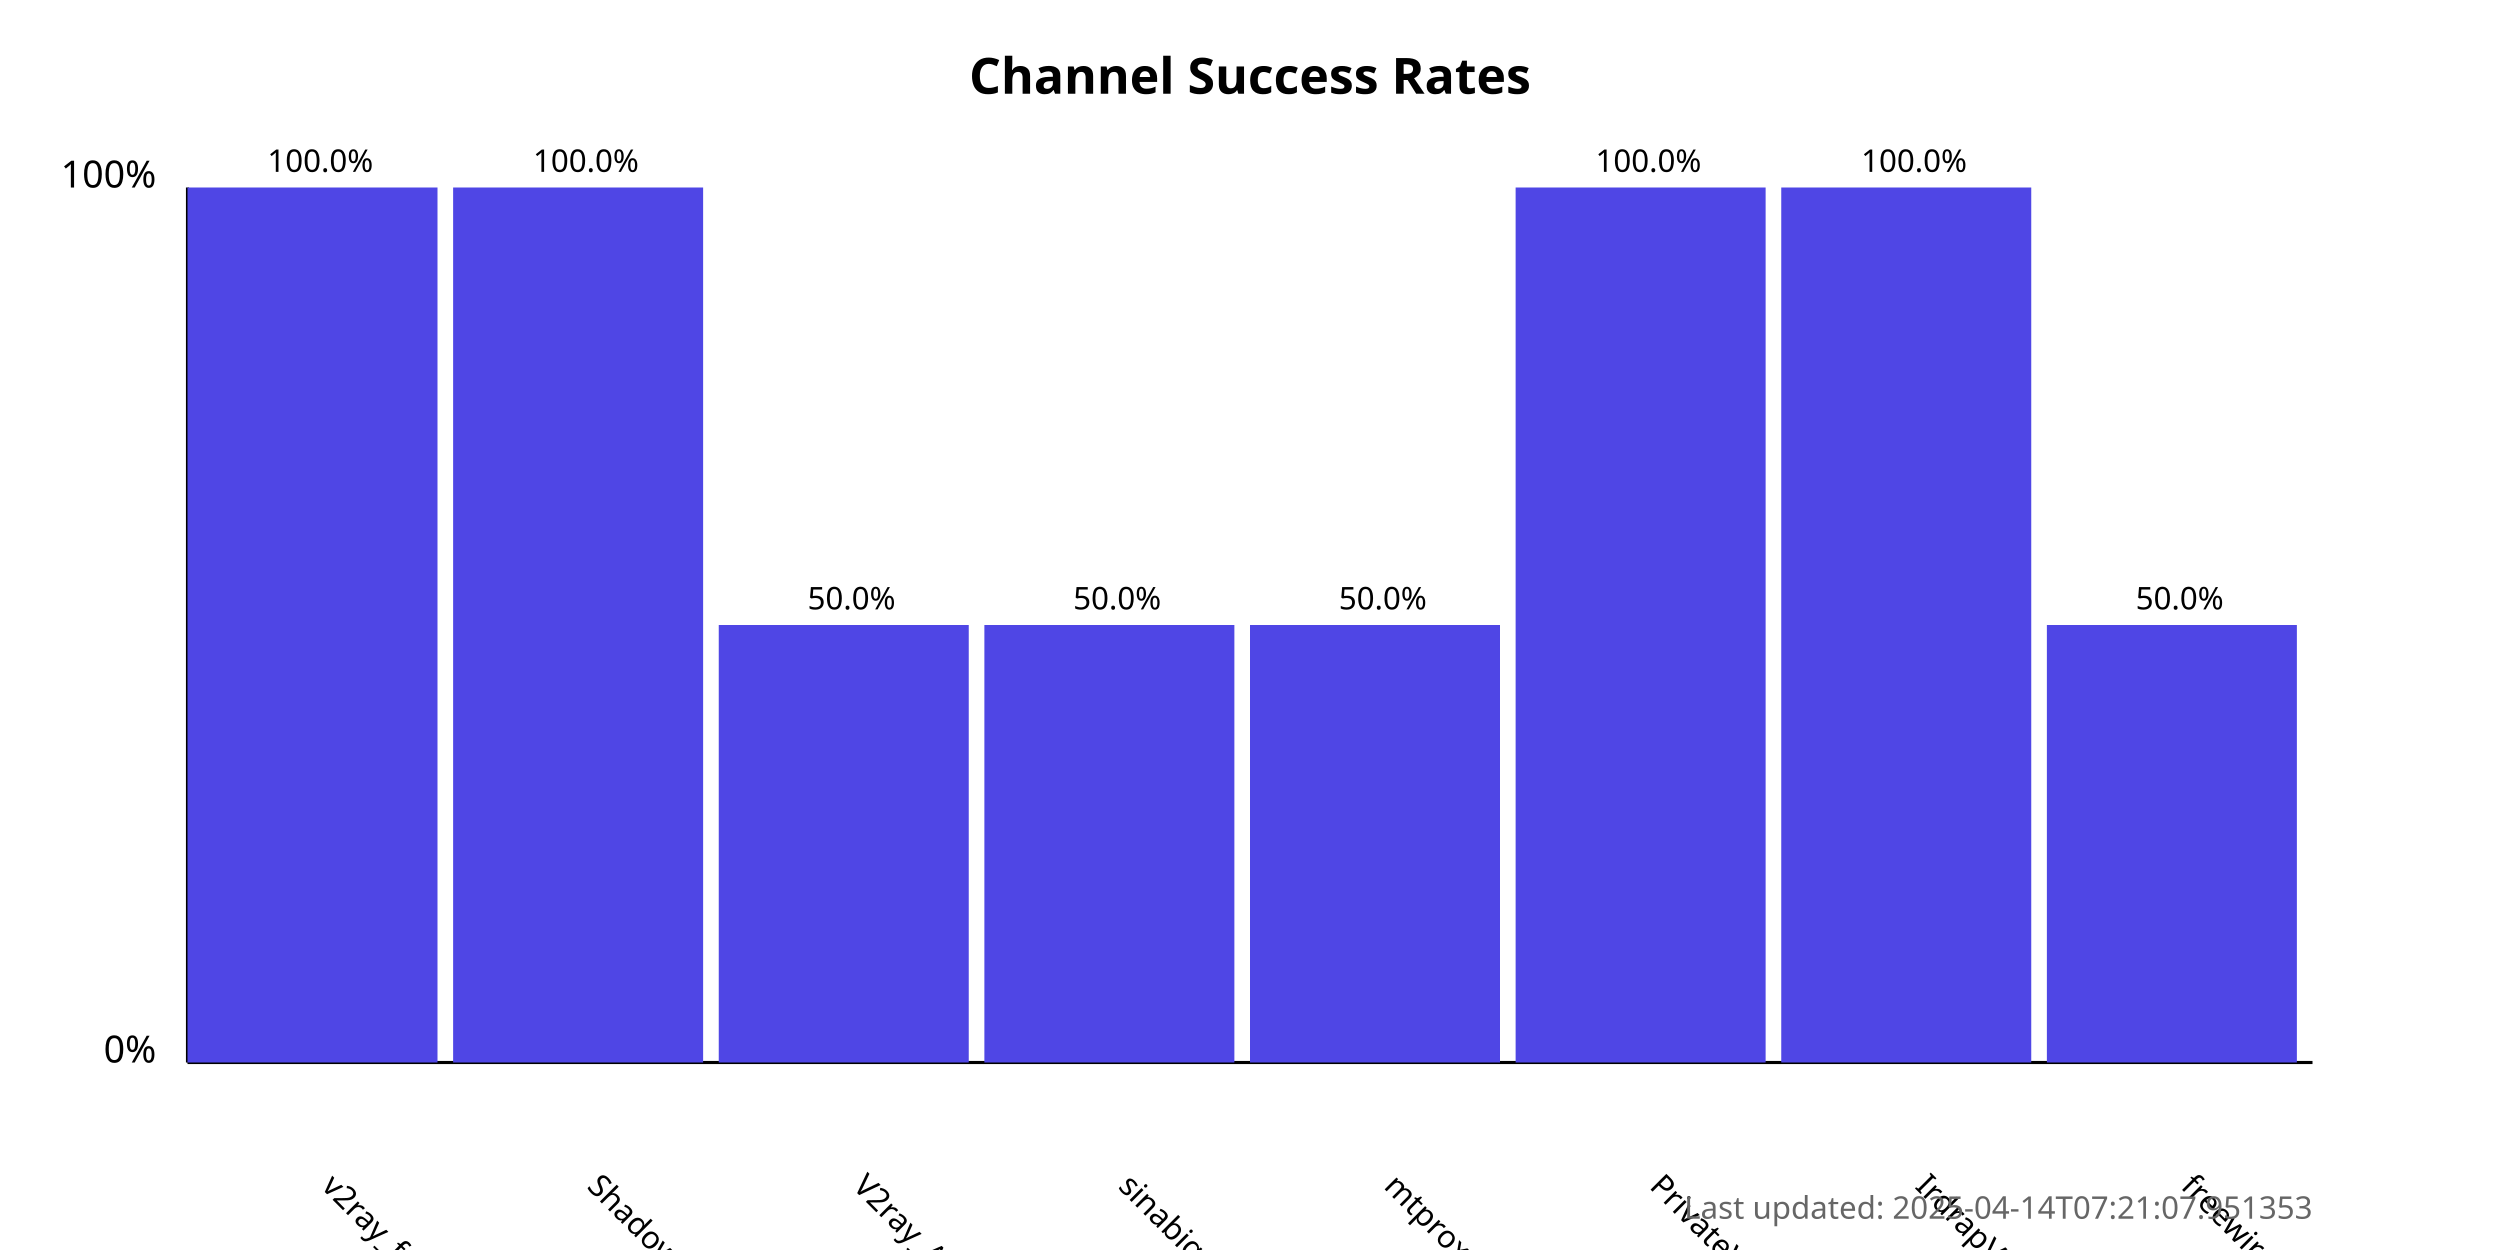
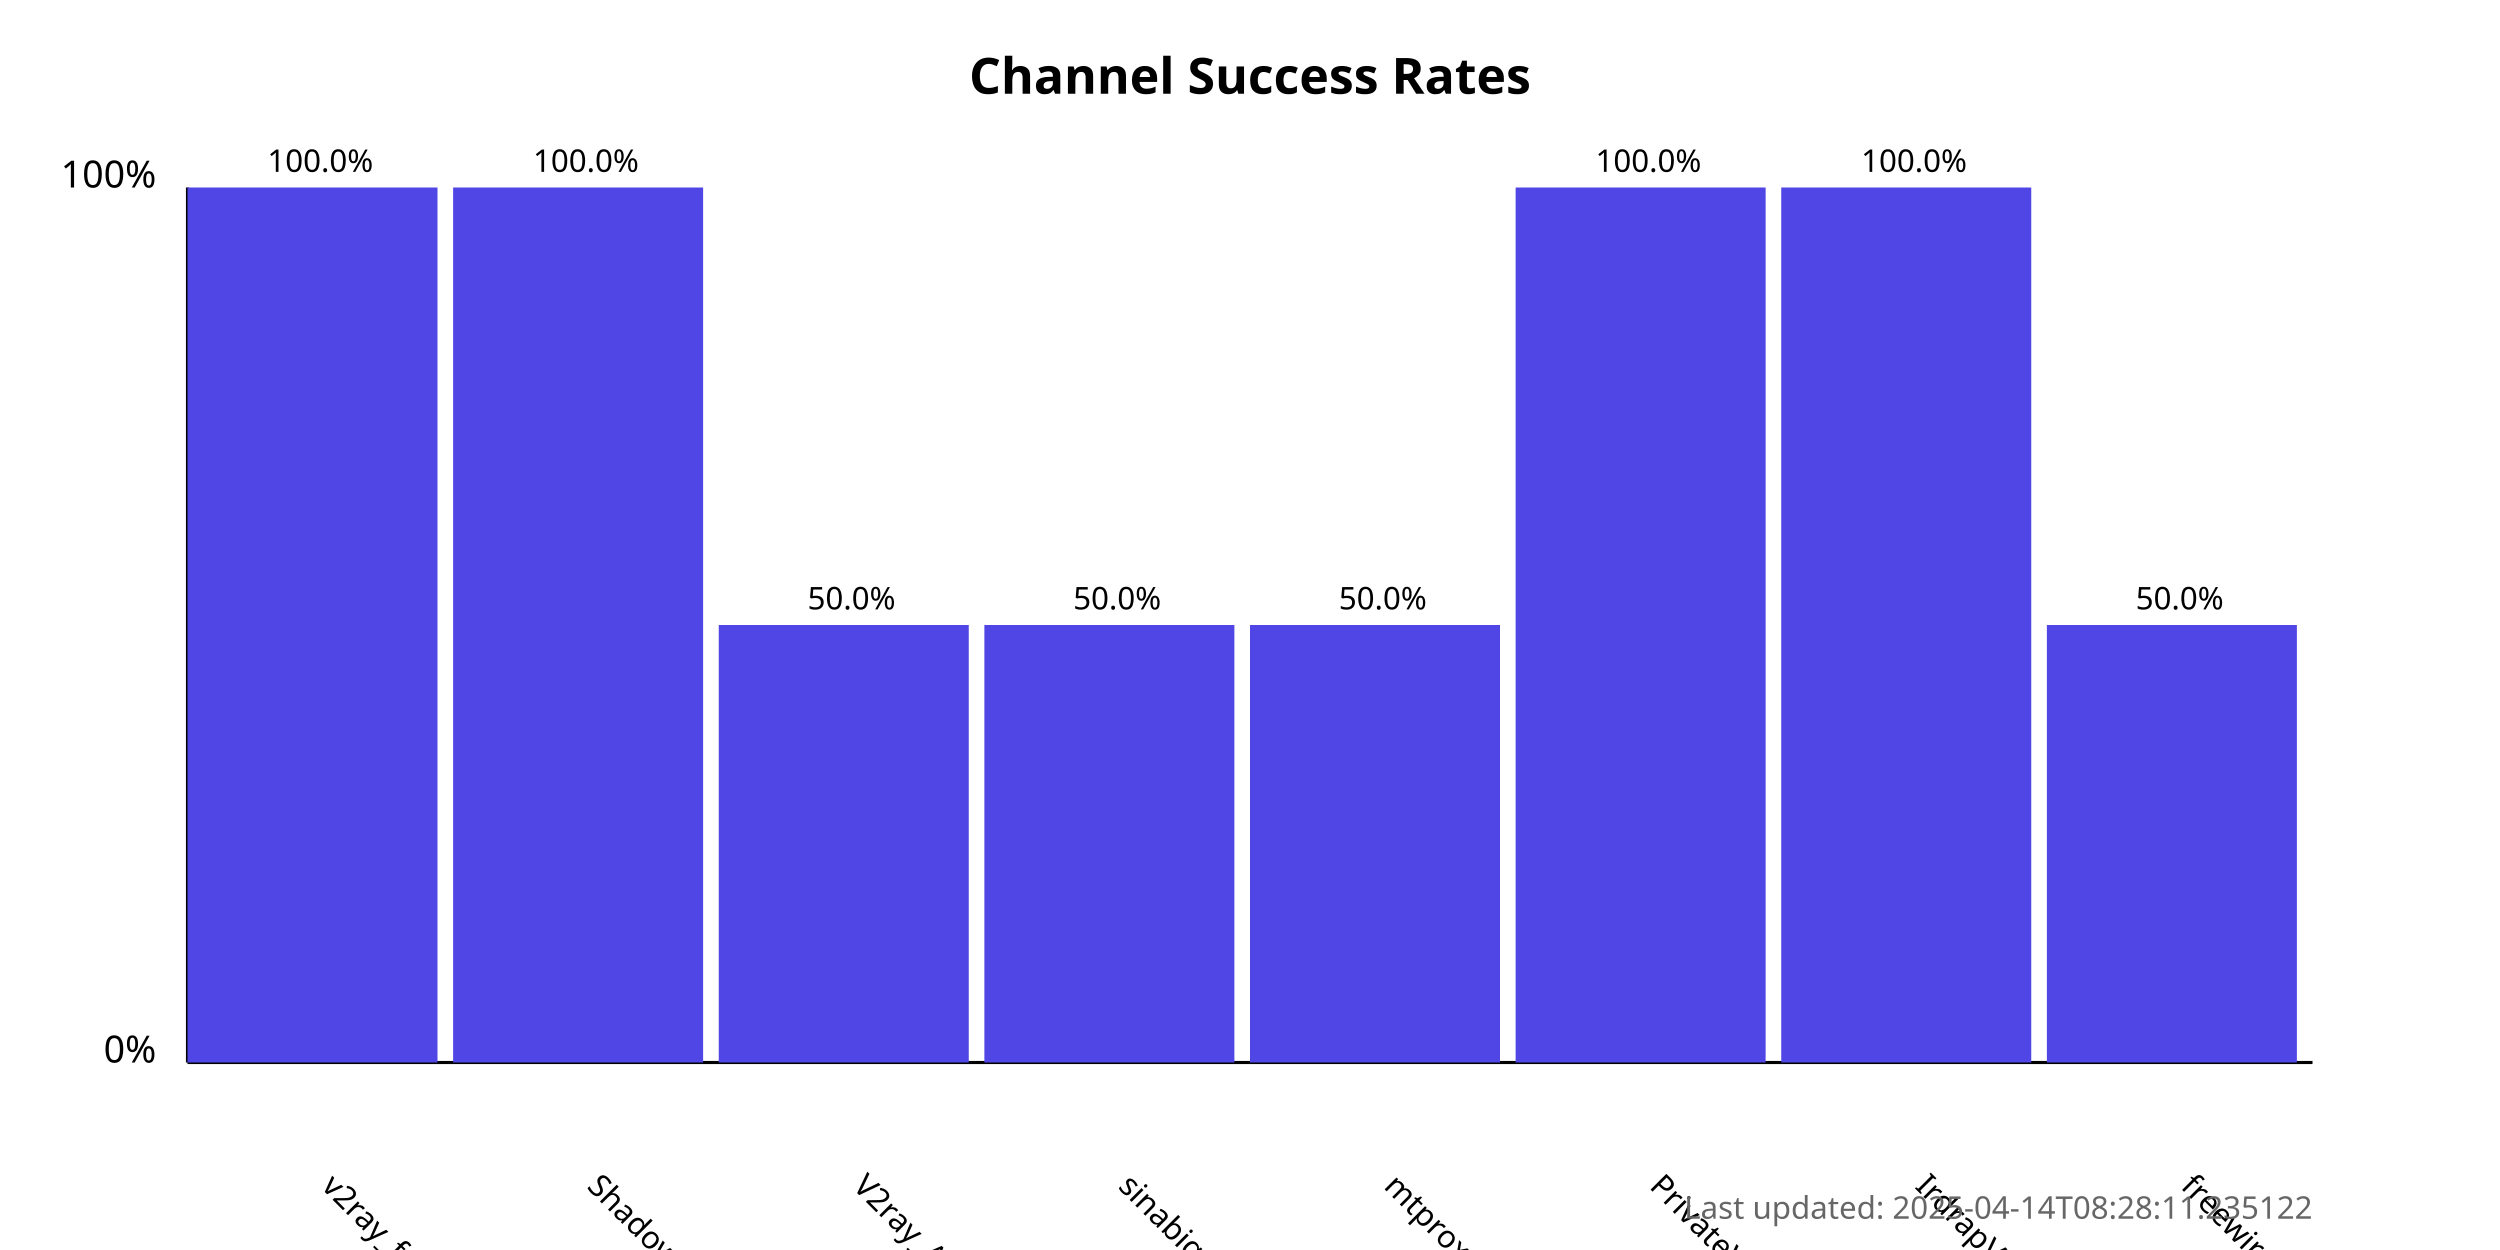
<svg xmlns="http://www.w3.org/2000/svg" width="800" height="400">
  <style>
            .chart-title { font: bold 16px sans-serif; }
            .axis-label { font: 12px sans-serif; }
            .tick-label { font: 10px sans-serif; }
            .bar { fill: #4f46e5; }
            .bar:hover { fill: #6366f1; }
            .timestamp { font: 10px sans-serif; fill: #666; }
        </style>
  <text x="400.0" y="30" text-anchor="middle" class="chart-title">
            Channel Success Rates
        </text>
  <line x1="60" y1="340" x2="60" y2="60" stroke="black" stroke-width="1" />
  <line x1="60" y1="340" x2="740" y2="340" stroke="black" stroke-width="1" />
  <text x="50" y="340" text-anchor="end" class="axis-label">0%</text>
  <text x="50" y="60" text-anchor="end" class="axis-label">100%</text>
  <g>
    <rect x="60" y="60.0" width="80.0" height="280.0" class="bar" />
    <text x="102.5" y="380" transform="rotate(45, 102.5, 380)" text-anchor="start" class="tick-label">
                v2ray_free_conf
            </text>
    <text x="102.5" y="55.0" text-anchor="middle" class="tick-label">
                100.0%
            </text>
  </g>
  <g>
    <rect x="145.0" y="60.0" width="80.0" height="280.0" class="bar" />
    <text x="187.5" y="380" transform="rotate(45, 187.5, 380)" text-anchor="start" class="tick-label">
                ShadowProxy66
            </text>
    <text x="187.5" y="55.0" text-anchor="middle" class="tick-label">
                100.0%
            </text>
  </g>
  <g>
    <rect x="230.0" y="200.0" width="80.0" height="140.0" class="bar" />
    <text x="272.5" y="380" transform="rotate(45, 272.5, 380)" text-anchor="start" class="tick-label">
                V2ray_Alpha
            </text>
    <text x="272.5" y="195.0" text-anchor="middle" class="tick-label">
                50.0%
            </text>
  </g>
  <g>
    <rect x="315.0" y="200.0" width="80.0" height="140.0" class="bar" />
    <text x="357.5" y="380" transform="rotate(45, 357.5, 380)" text-anchor="start" class="tick-label">
                sinabigo
            </text>
    <text x="357.5" y="195.0" text-anchor="middle" class="tick-label">
                50.0%
            </text>
  </g>
  <g>
    <rect x="400.0" y="200.0" width="80.0" height="140.0" class="bar" />
    <text x="442.5" y="380" transform="rotate(45, 442.5, 380)" text-anchor="start" class="tick-label">
                mtproxy_lists
            </text>
    <text x="442.5" y="195.0" text-anchor="middle" class="tick-label">
                50.0%
            </text>
  </g>
  <g>
    <rect x="485.0" y="60.0" width="80.0" height="280.0" class="bar" />
    <text x="527.5" y="380" transform="rotate(45, 527.5, 380)" text-anchor="start" class="tick-label">
                PrivateVPNs
            </text>
    <text x="527.5" y="55.0" text-anchor="middle" class="tick-label">
                100.0%
            </text>
  </g>
  <g>
    <rect x="570.0" y="60.0" width="80.0" height="280.0" class="bar" />
    <text x="612.5" y="380" transform="rotate(45, 612.5, 380)" text-anchor="start" class="tick-label">
                IrdrapVPNnews
            </text>
    <text x="612.5" y="55.0" text-anchor="middle" class="tick-label">
                100.0%
            </text>
  </g>
  <g>
    <rect x="655.0" y="200.0" width="80.0" height="140.0" class="bar" />
    <text x="697.5" y="380" transform="rotate(45, 697.5, 380)" text-anchor="start" class="tick-label">
                freewireguard
            </text>
    <text x="697.5" y="195.0" text-anchor="middle" class="tick-label">
                50.0%
            </text>
  </g>
  <text x="740" y="390" text-anchor="end" class="timestamp">
-             Last updated: 2025-04-14T07:21:07.951353
+             Last updated: 2025-04-14T08:28:11.235122
        </text>
</svg>
